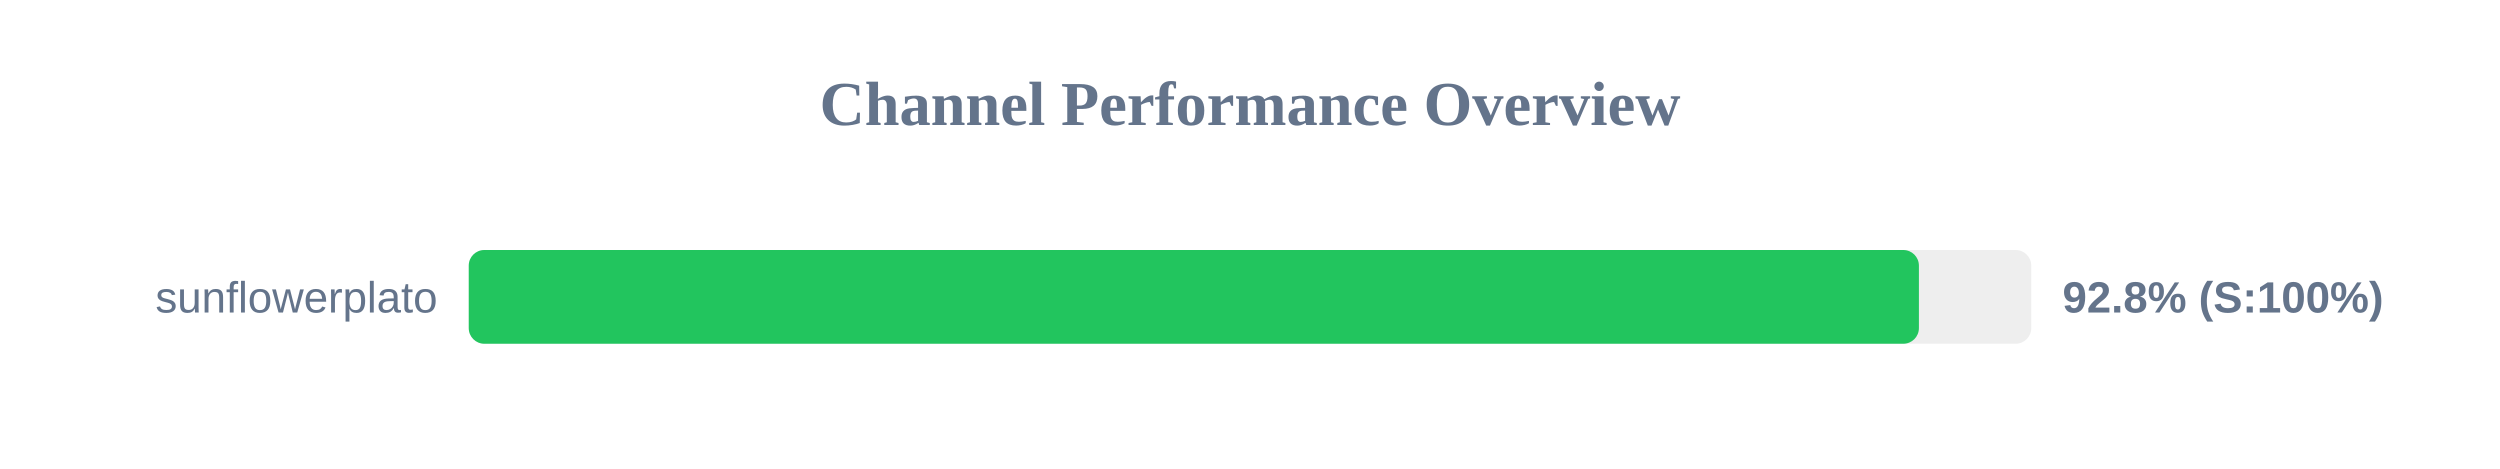
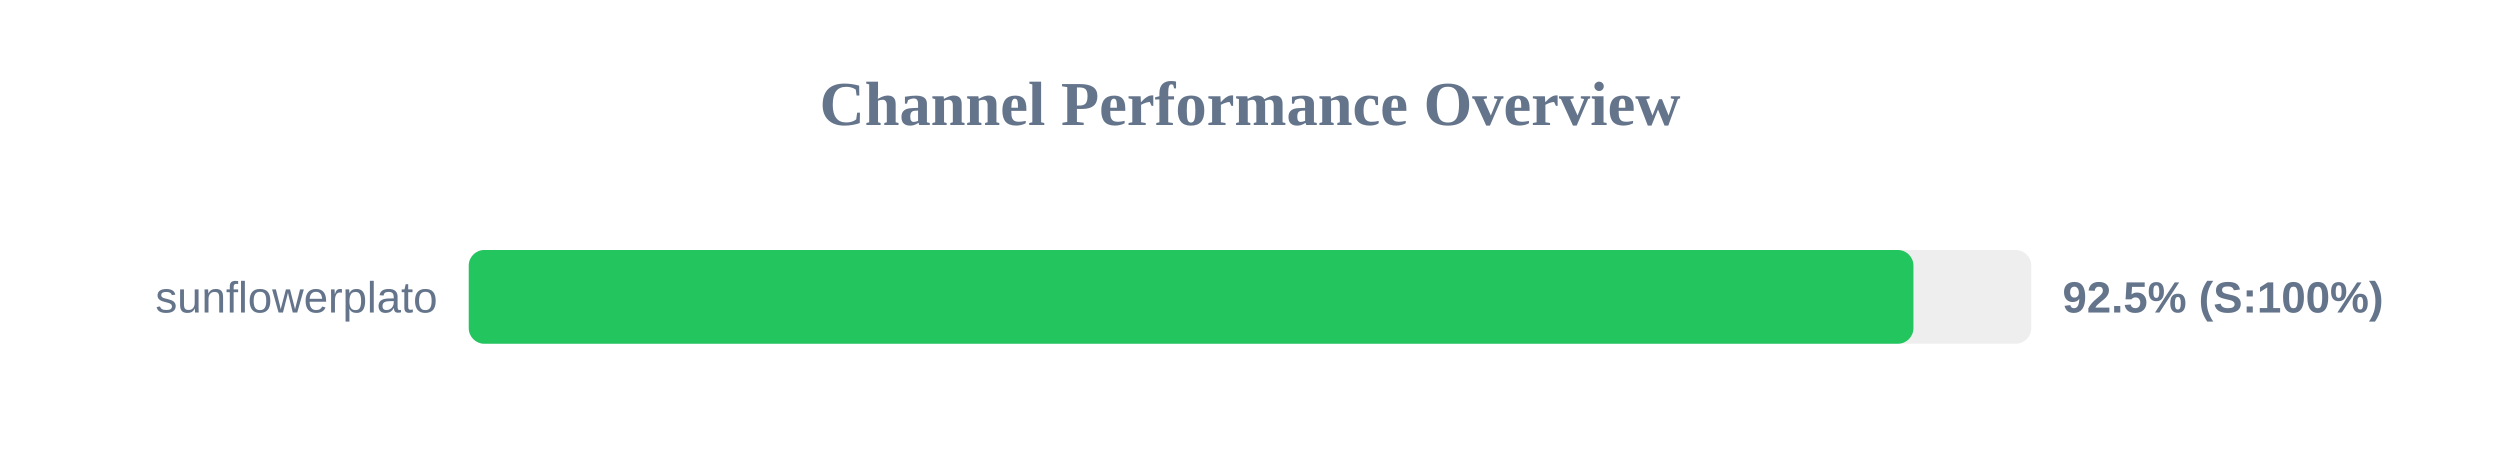
<svg xmlns="http://www.w3.org/2000/svg" width="800" height="150" version="1.1">
  <style>
        .row { font: 14px Arial; fill: #64748b; }
        .score { font: bold 14px Arial; fill: #64748b; }
    </style>
  <text x="400" y="40" text-anchor="middle" font-size="20px" font-weight="bold" fill="#64748b">Channel Performance Overview</text>
  <rect x="150" y="80" width="500" height="30" fill="#eee" rx="5" />
-   <rect x="150" y="80" width="464.05" height="30" fill="#22c55e" rx="5" />
+   <rect x="150" y="80" width="462.3" height="30" fill="#22c55e" rx="5" />
  <text x="140" y="100" text-anchor="end" class="row">sunflowerplato</text>
-   <text x="660" y="100" text-anchor="start" class="score">92.8% (S:100%)</text>
+   <text x="660" y="100" text-anchor="start" class="score">92.5% (S:100%)</text>
</svg>
